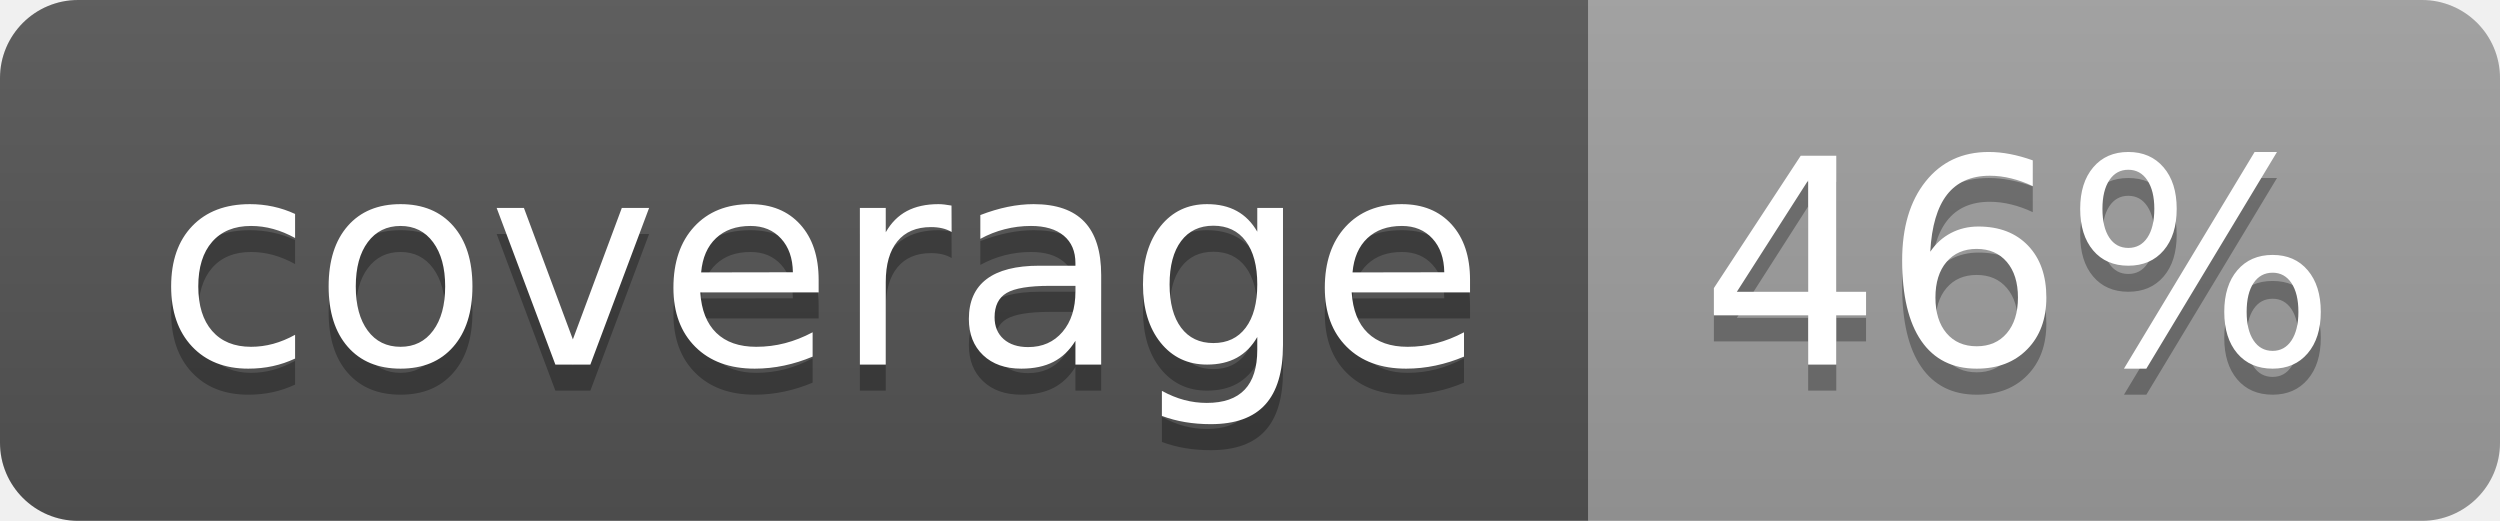
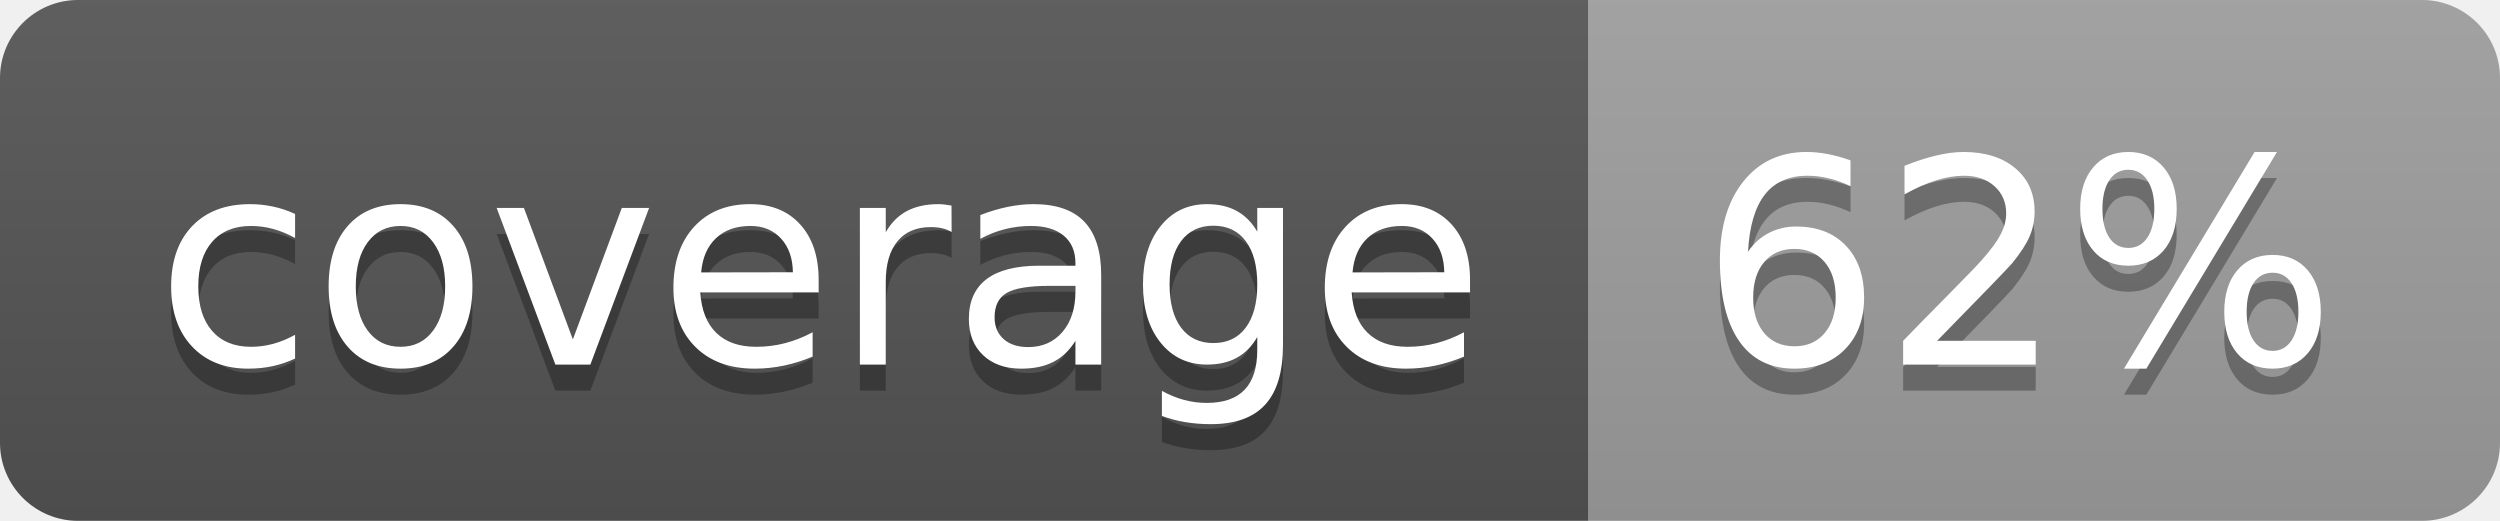
<svg xmlns="http://www.w3.org/2000/svg" width="96" height="20">
  <linearGradient id="b" x2="0" y2="100%">
    <stop offset="0" stop-color="#bbb" stop-opacity=".1" />
    <stop offset="1" stop-opacity=".1" />
  </linearGradient>
  <clipPath id="a">
    <rect width="96" height="20" rx="3" fill="#fff" />
  </clipPath>
  <g clip-path="url(#a)">
    <path fill="#555" d="M0 0h61v20H0z" />
    <path fill="#9F9F9F" d="M61 0h35v20H61z" />
    <path fill="url(#b)" d="M0 0h96v20H0z" />
  </g>
  <g fill="#fff" text-anchor="middle" font-family="DejaVu Sans,Verdana,Geneva,sans-serif" font-size="110">
    <text x="315" y="150" fill="#010101" fill-opacity=".3" transform="scale(.1)" textLength="510">coverage</text>
    <text x="315" y="140" transform="scale(.1)" textLength="510">coverage</text>
-     <text x="775" y="150" fill="#010101" fill-opacity=".3" transform="scale(.1)" textLength="250">46%</text>
-     <text x="775" y="140" transform="scale(.1)" textLength="250">46%</text>
+     <text x="775" y="150" fill="#010101" fill-opacity=".3" transform="scale(.1)" textLength="250">62%</text>
+     <text x="775" y="140" transform="scale(.1)" textLength="250">62%</text>
  </g>
</svg>
